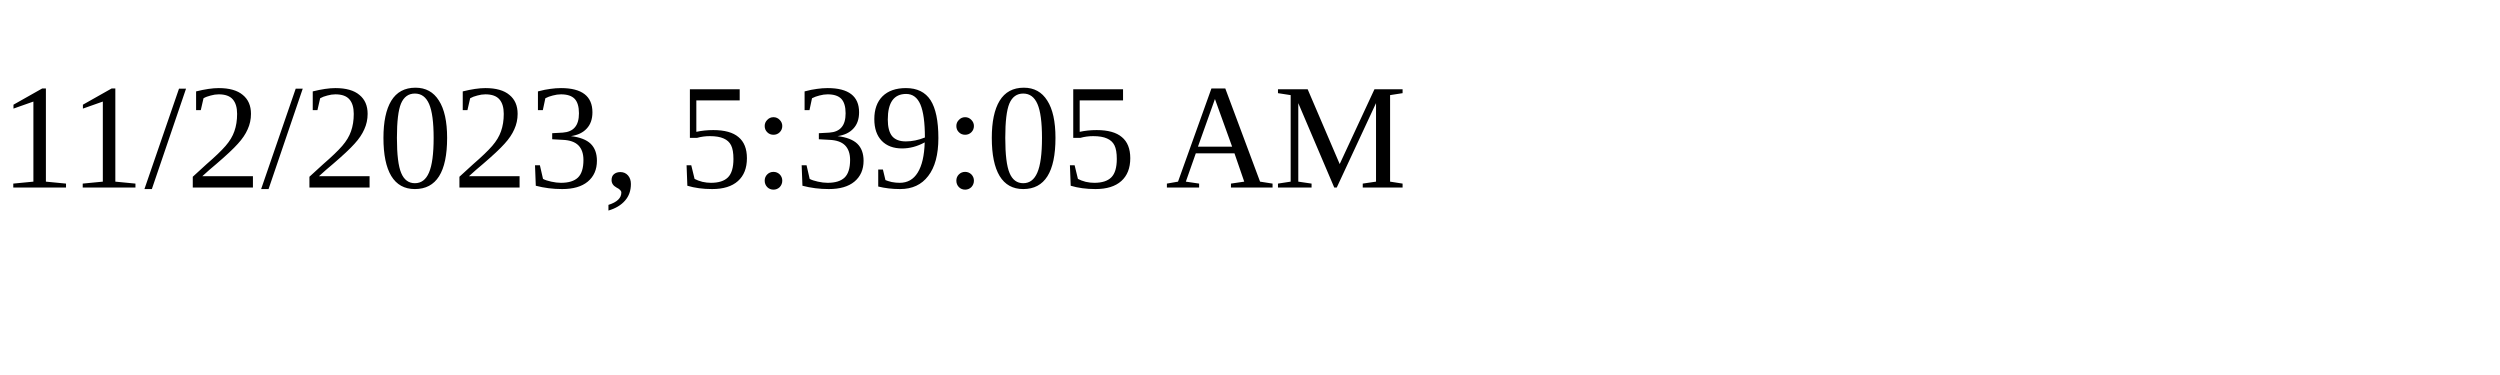
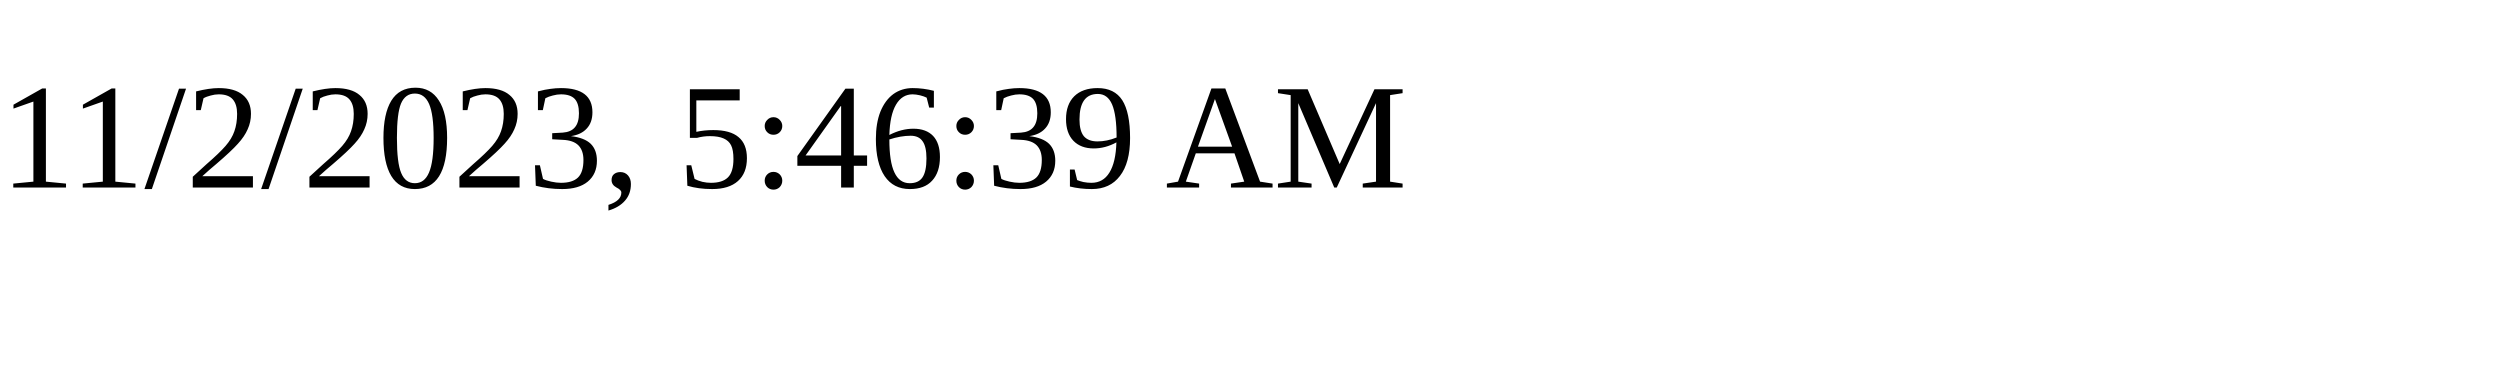
<svg xmlns="http://www.w3.org/2000/svg" height="30" width="200">
-   <text x="0" y="15">11/2/2023, 5:39:05 AM</text>
+   <text x="0" y="15">11/2/2023, 5:46:39 AM</text>
</svg>
